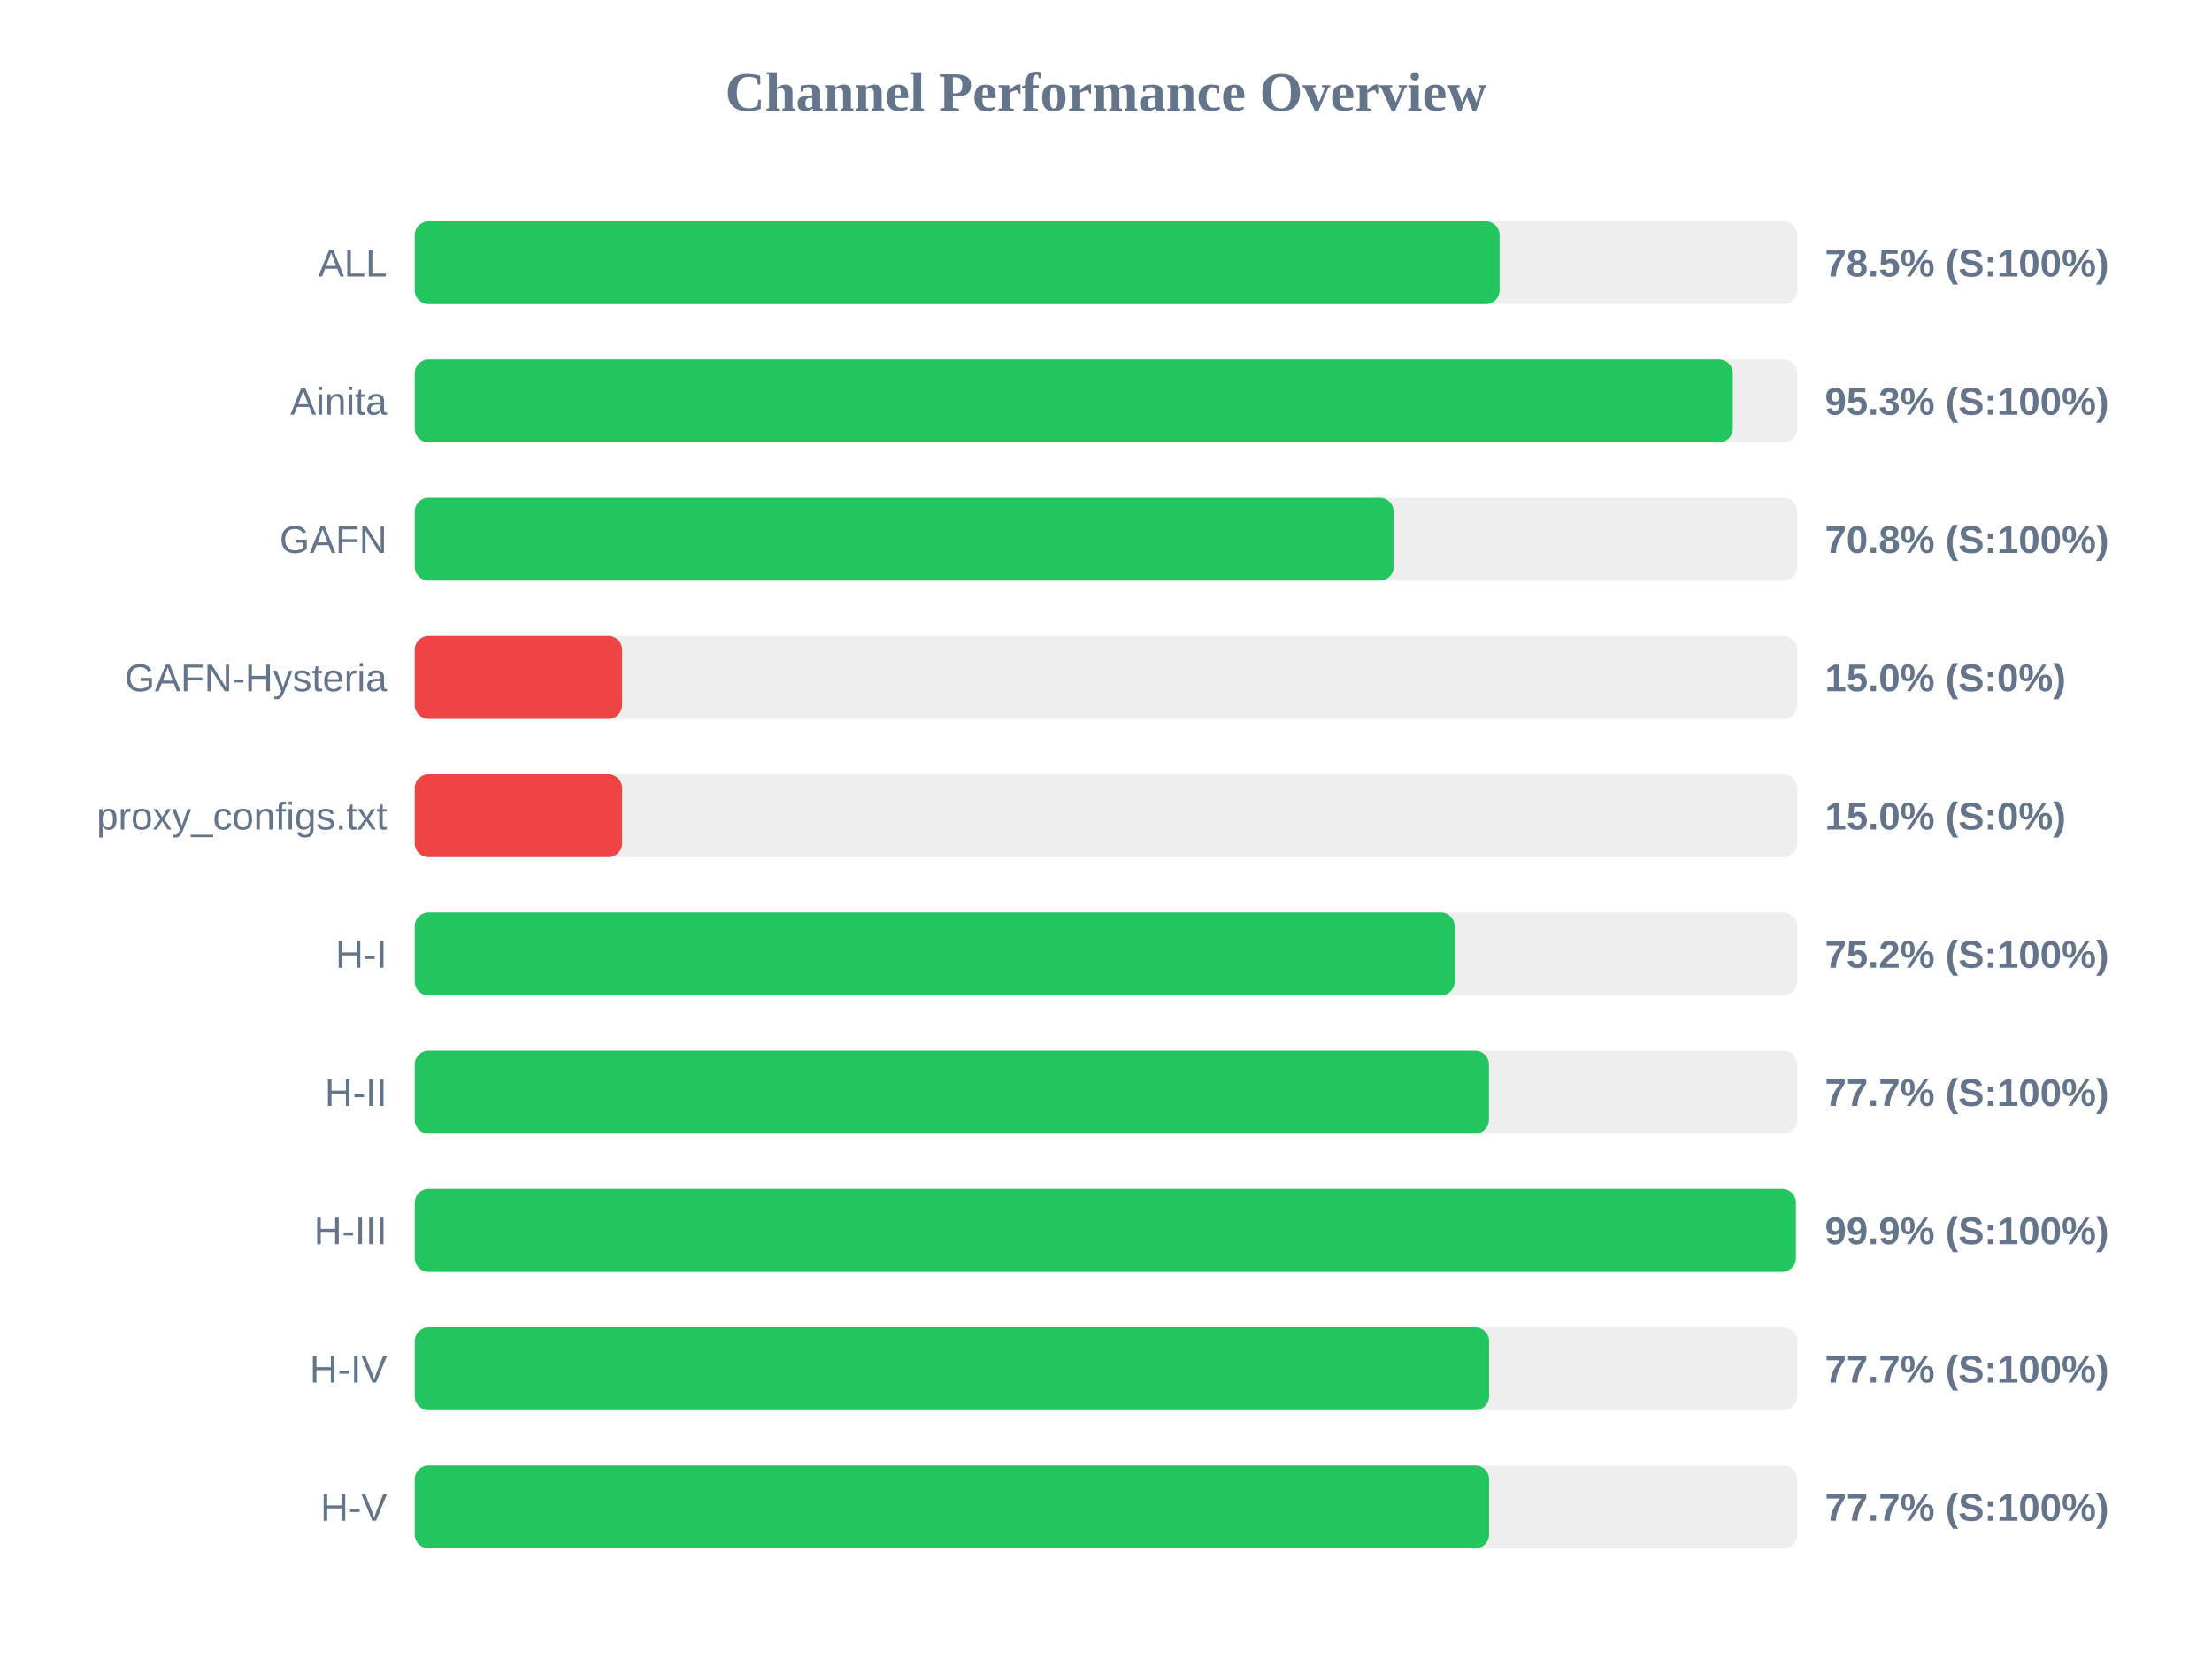
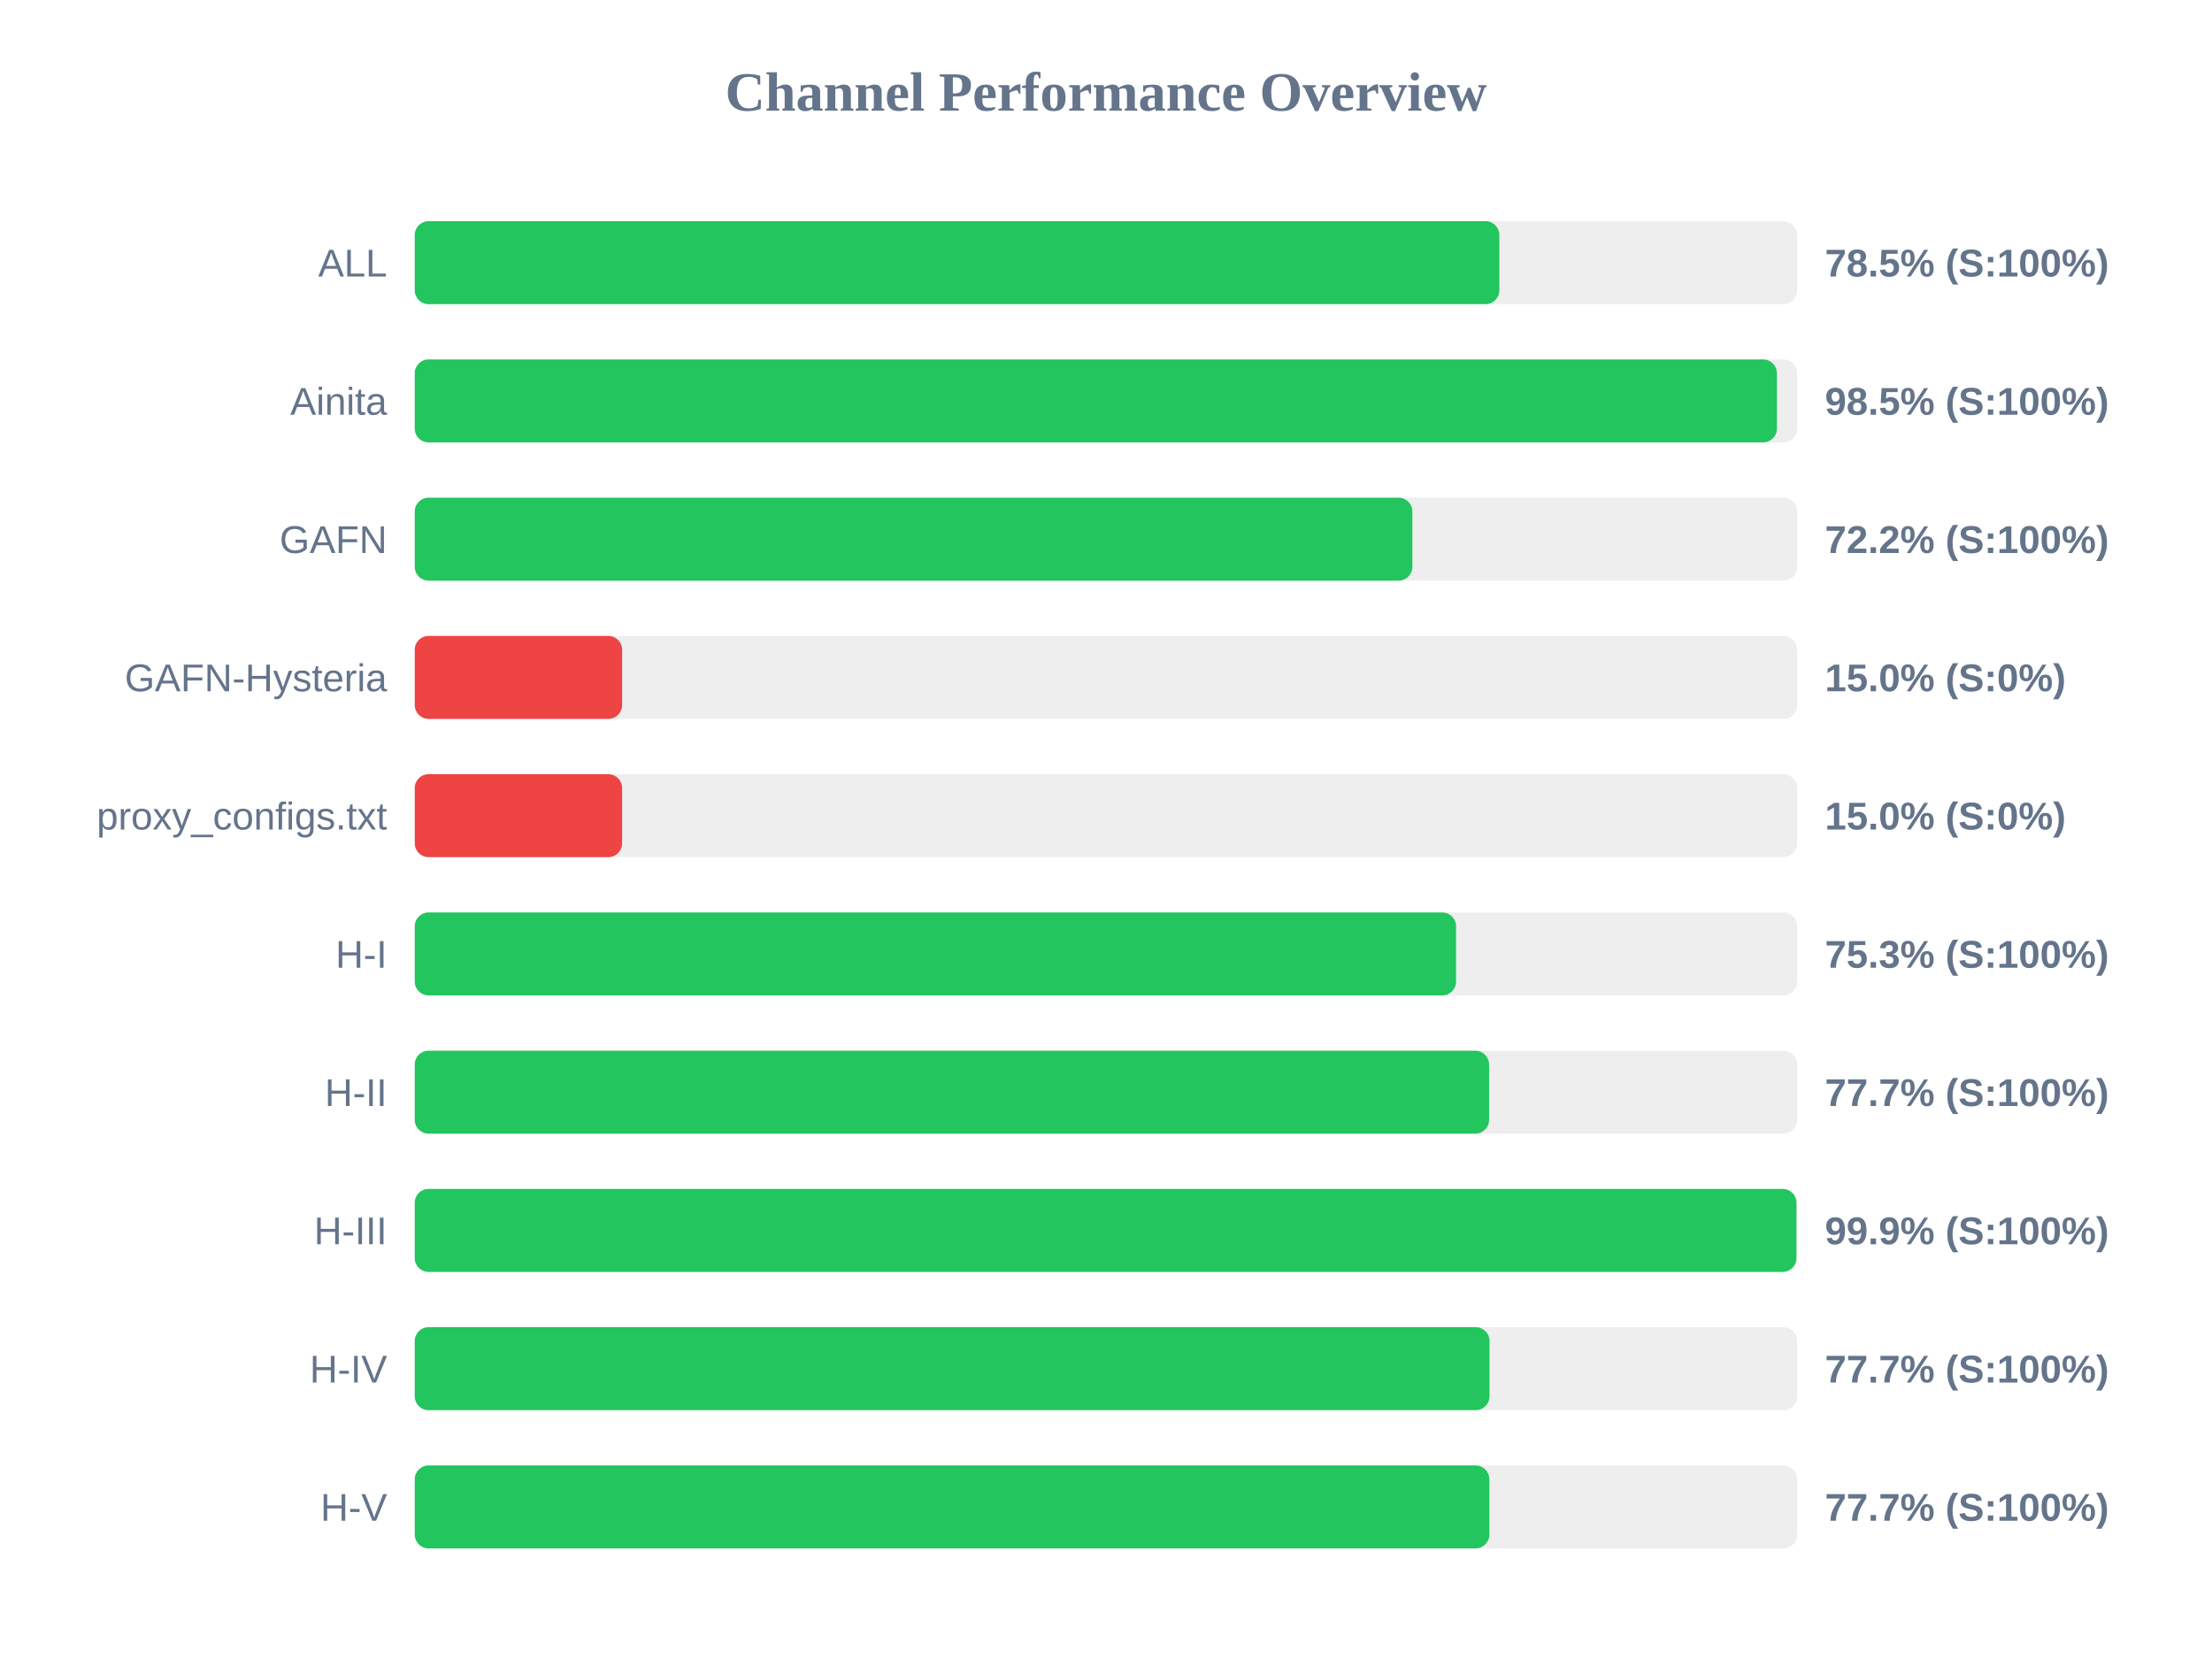
<svg xmlns="http://www.w3.org/2000/svg" width="800" height="600" version="1.1">
  <style>
        .row { font: 14px Arial; fill: #64748b; }
        .score { font: bold 14px Arial; fill: #64748b; }
    </style>
  <text x="400" y="40" text-anchor="middle" font-size="20px" font-weight="bold" fill="#64748b">Channel Performance Overview</text>
  <rect x="150" y="80" width="500" height="30" fill="#eee" rx="5" />
-   <rect x="150" y="80" width="392.35" height="30" fill="#22c55e" rx="5" />
+   <rect x="150" y="80" width="392.25" height="30" fill="#22c55e" rx="5" />
  <text x="140" y="100" text-anchor="end" class="row">ALL</text>
  <text x="660" y="100" text-anchor="start" class="score">78.5% (S:100%)</text>
  <rect x="150" y="130" width="500" height="30" fill="#eee" rx="5" />
-   <rect x="150" y="130" width="476.7" height="30" fill="#22c55e" rx="5" />
+   <rect x="150" y="130" width="492.65" height="30" fill="#22c55e" rx="5" />
  <text x="140" y="150" text-anchor="end" class="row">Ainita</text>
-   <text x="660" y="150" text-anchor="start" class="score">95.3% (S:100%)</text>
+   <text x="660" y="150" text-anchor="start" class="score">98.5% (S:100%)</text>
  <rect x="150" y="180" width="500" height="30" fill="#eee" rx="5" />
-   <rect x="150" y="180" width="354.05" height="30" fill="#22c55e" rx="5" />
+   <rect x="150" y="180" width="360.8" height="30" fill="#22c55e" rx="5" />
  <text x="140" y="200" text-anchor="end" class="row">GAFN</text>
-   <text x="660" y="200" text-anchor="start" class="score">70.8% (S:100%)</text>
+   <text x="660" y="200" text-anchor="start" class="score">72.2% (S:100%)</text>
  <rect x="150" y="230" width="500" height="30" fill="#eee" rx="5" />
  <rect x="150" y="230" width="75.0" height="30" fill="#ef4444" rx="5" />
  <text x="140" y="250" text-anchor="end" class="row">GAFN-Hysteria</text>
  <text x="660" y="250" text-anchor="start" class="score">15.0% (S:0%)</text>
  <rect x="150" y="280" width="500" height="30" fill="#eee" rx="5" />
  <rect x="150" y="280" width="75.0" height="30" fill="#ef4444" rx="5" />
  <text x="140" y="300" text-anchor="end" class="row">proxy_configs.txt</text>
  <text x="660" y="300" text-anchor="start" class="score">15.0% (S:0%)</text>
  <rect x="150" y="330" width="500" height="30" fill="#eee" rx="5" />
-   <rect x="150" y="330" width="376.1" height="30" fill="#22c55e" rx="5" />
+   <rect x="150" y="330" width="376.6" height="30" fill="#22c55e" rx="5" />
  <text x="140" y="350" text-anchor="end" class="row">H-I</text>
-   <text x="660" y="350" text-anchor="start" class="score">75.2% (S:100%)</text>
+   <text x="660" y="350" text-anchor="start" class="score">75.3% (S:100%)</text>
  <rect x="150" y="380" width="500" height="30" fill="#eee" rx="5" />
-   <rect x="150" y="380" width="388.5" height="30" fill="#22c55e" rx="5" />
+   <rect x="150" y="380" width="388.55" height="30" fill="#22c55e" rx="5" />
  <text x="140" y="400" text-anchor="end" class="row">H-II</text>
  <text x="660" y="400" text-anchor="start" class="score">77.7% (S:100%)</text>
  <rect x="150" y="430" width="500" height="30" fill="#eee" rx="5" />
-   <rect x="150" y="430" width="499.5" height="30" fill="#22c55e" rx="5" />
+   <rect x="150" y="430" width="499.7" height="30" fill="#22c55e" rx="5" />
  <text x="140" y="450" text-anchor="end" class="row">H-III</text>
  <text x="660" y="450" text-anchor="start" class="score">99.9% (S:100%)</text>
  <rect x="150" y="480" width="500" height="30" fill="#eee" rx="5" />
-   <rect x="150" y="480" width="388.55" height="30" fill="#22c55e" rx="5" />
+   <rect x="150" y="480" width="388.7" height="30" fill="#22c55e" rx="5" />
  <text x="140" y="500" text-anchor="end" class="row">H-IV</text>
  <text x="660" y="500" text-anchor="start" class="score">77.7% (S:100%)</text>
  <rect x="150" y="530" width="500" height="30" fill="#eee" rx="5" />
-   <rect x="150" y="530" width="388.55" height="30" fill="#22c55e" rx="5" />
+   <rect x="150" y="530" width="388.65" height="30" fill="#22c55e" rx="5" />
  <text x="140" y="550" text-anchor="end" class="row">H-V</text>
  <text x="660" y="550" text-anchor="start" class="score">77.7% (S:100%)</text>
</svg>
